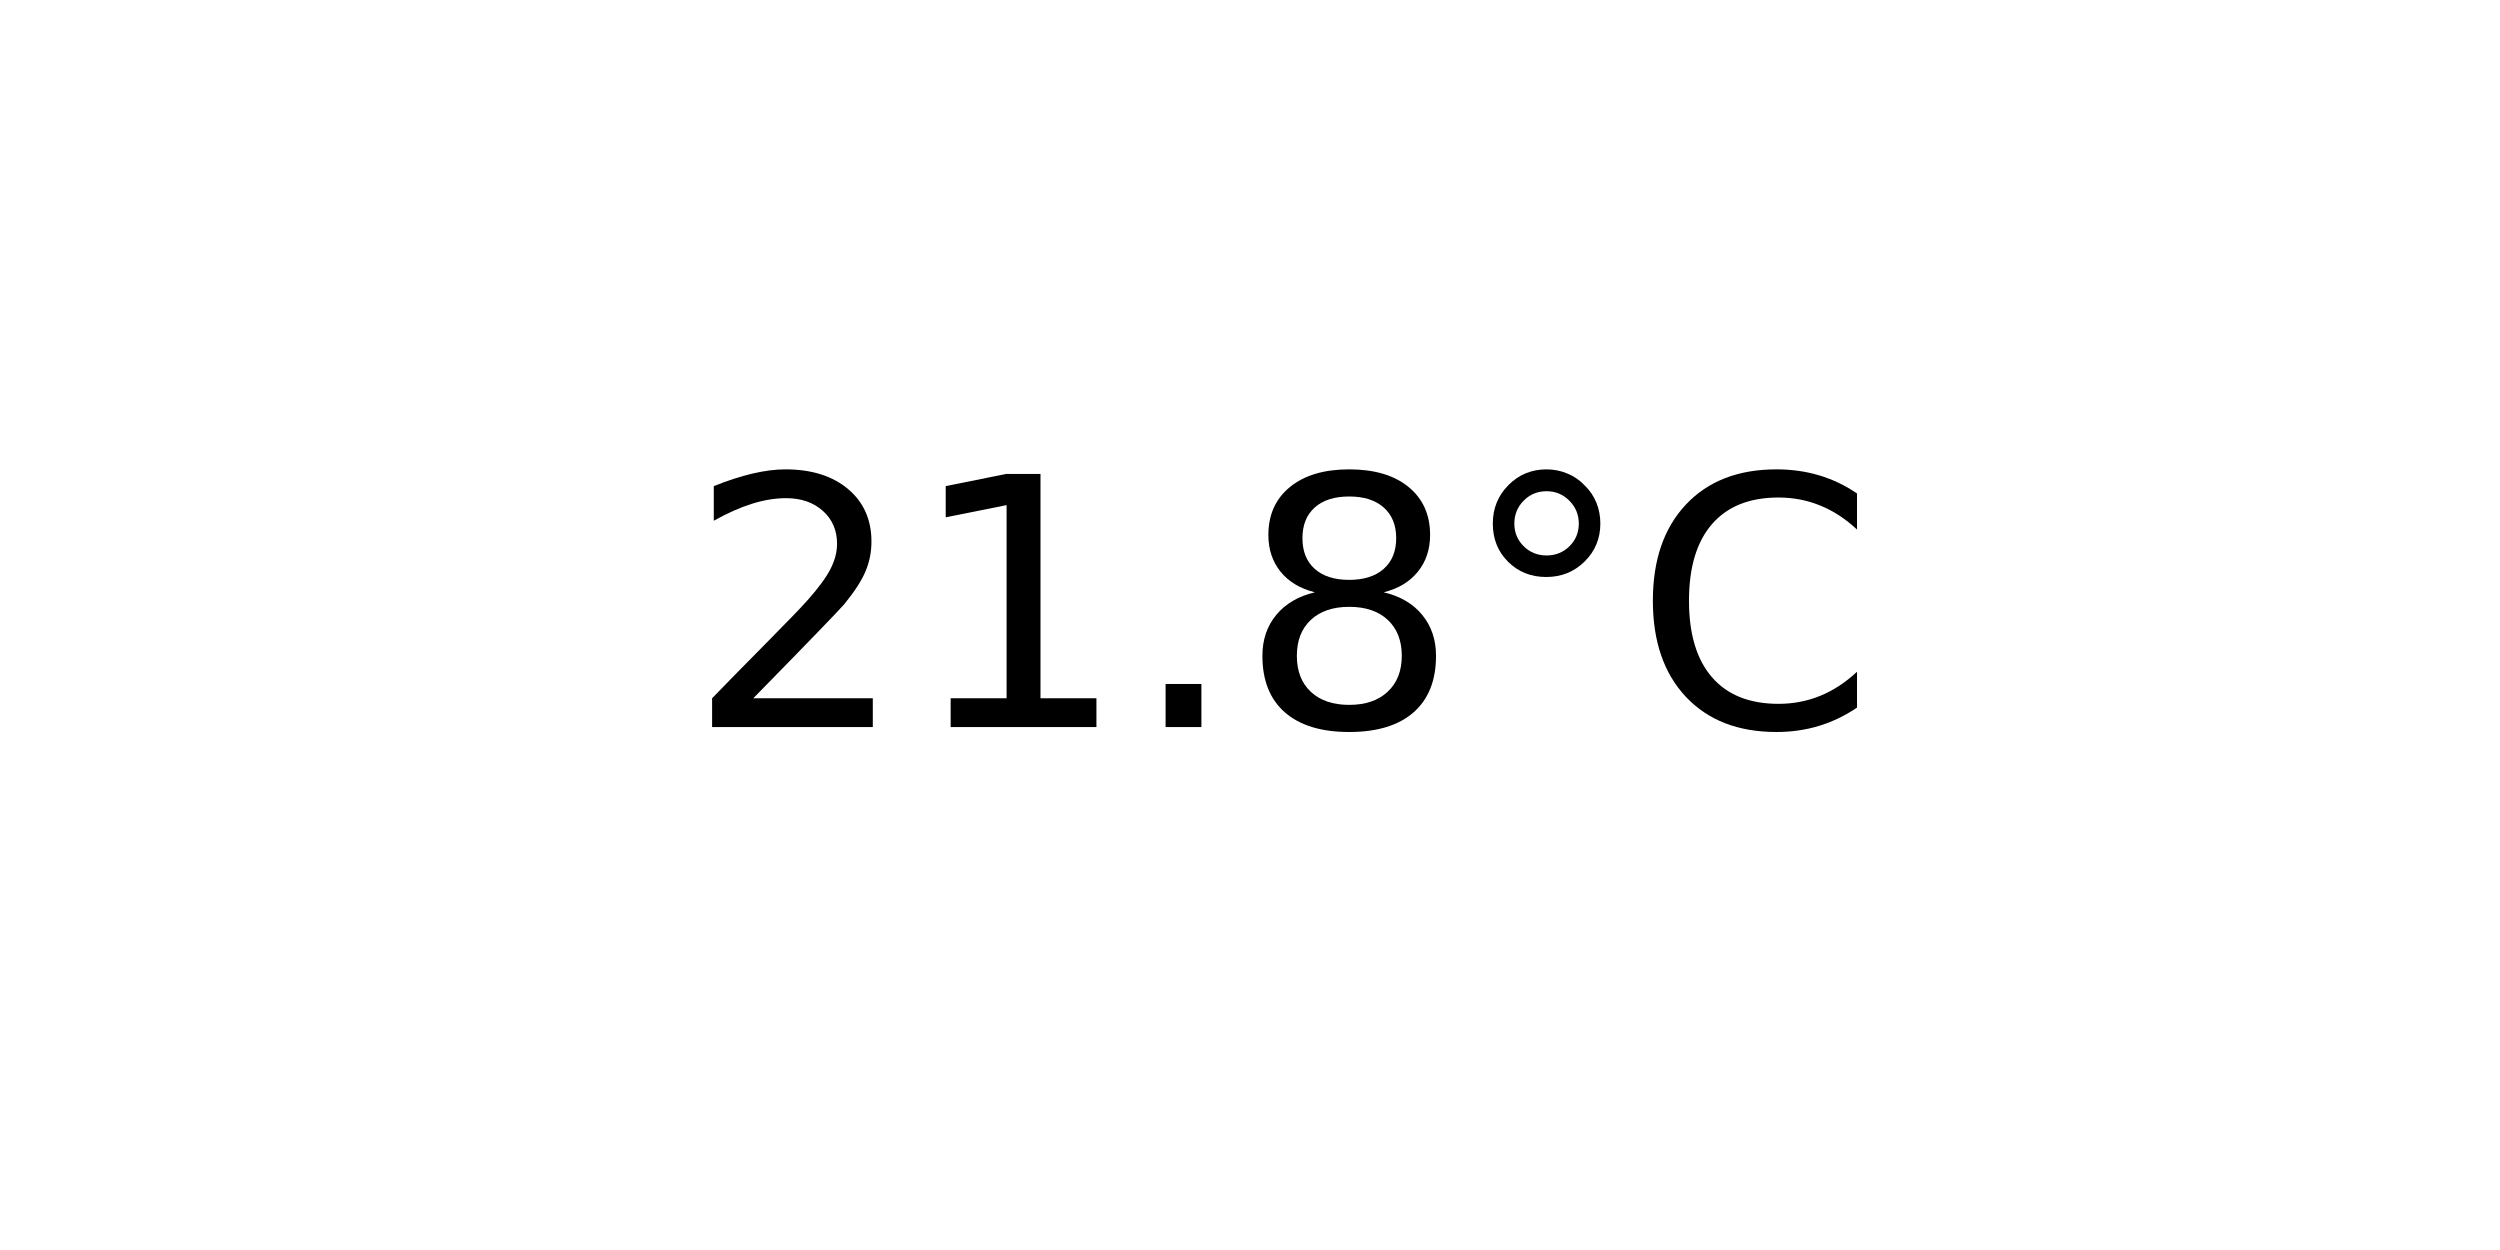
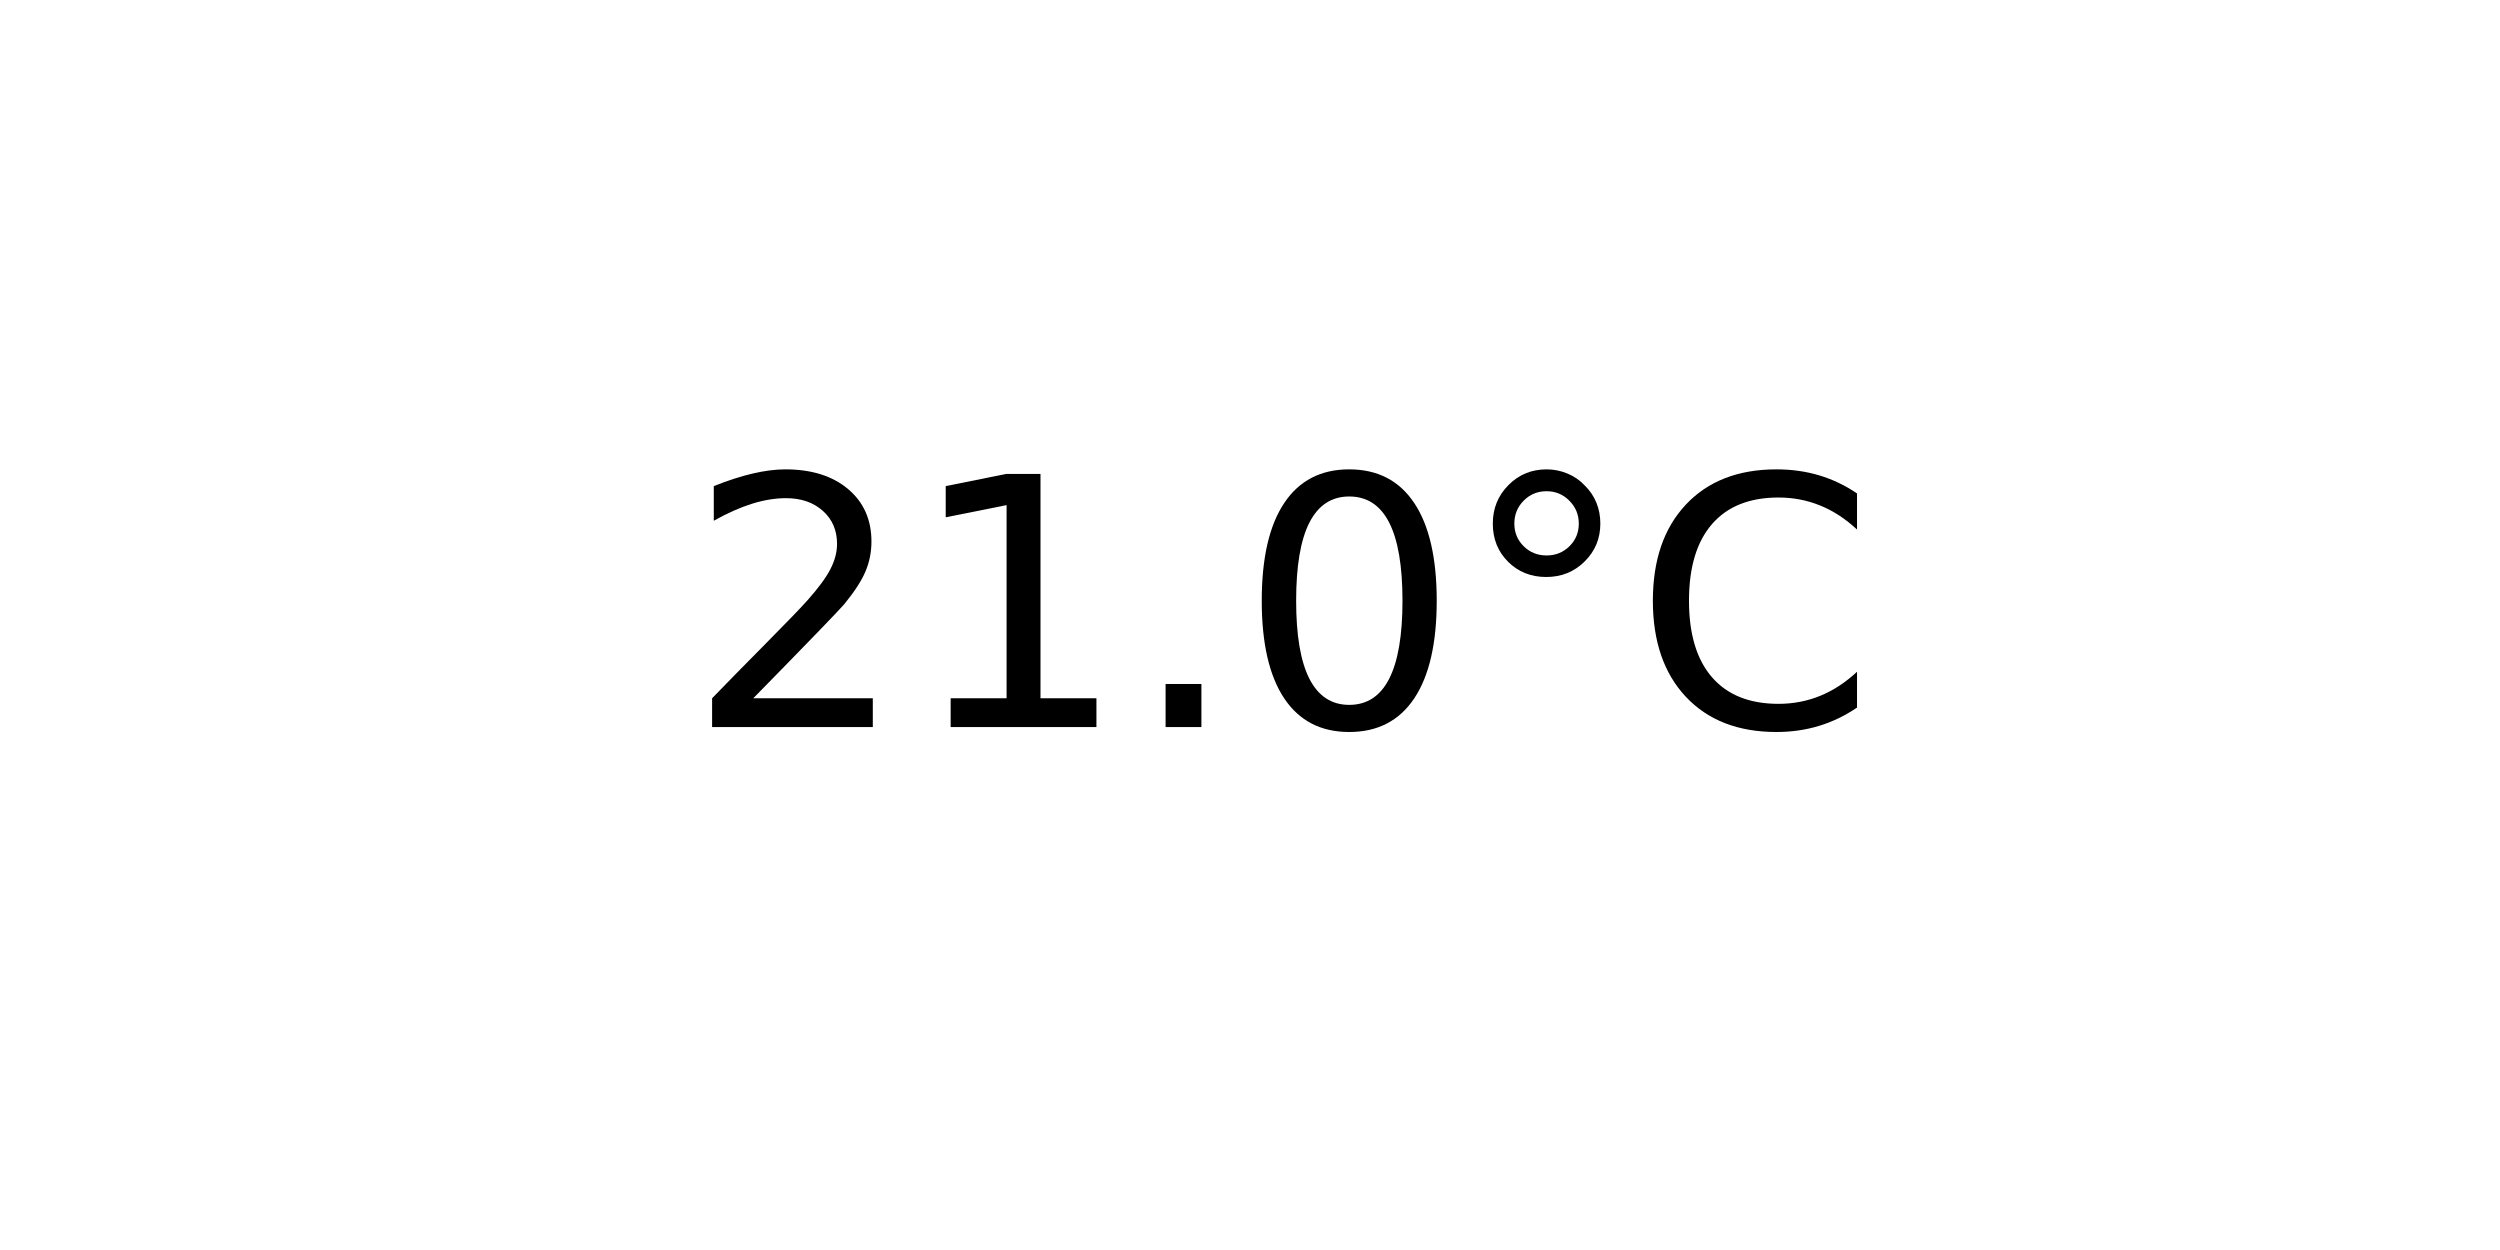
<svg xmlns="http://www.w3.org/2000/svg" xmlns:xlink="http://www.w3.org/1999/xlink" width="72pt" height="36pt" viewBox="0 0 72 36" version="1.1">
  <defs>
    <style type="text/css">*{stroke-linejoin: round; stroke-linecap: butt}</style>
  </defs>
  <g id="figure_1">
    <g id="axes_1">
      <g id="text_1">
        <g transform="translate(19.77578 20.93937) scale(0.1 -0.1)">
          <defs>
            <path id="DejaVuSans-32" d="M 1228 531  L 3431 531  L 3431 0  L 469 0  L 469 531  Q 828 903 1448 1529  Q 2069 2156 2228 2338  Q 2531 2678 2651 2914  Q 2772 3150 2772 3378  Q 2772 3750 2511 3984  Q 2250 4219 1831 4219  Q 1534 4219 1204 4116  Q 875 4013 500 3803  L 500 4441  Q 881 4594 1212 4672  Q 1544 4750 1819 4750  Q 2544 4750 2975 4387  Q 3406 4025 3406 3419  Q 3406 3131 3298 2873  Q 3191 2616 2906 2266  Q 2828 2175 2409 1742  Q 1991 1309 1228 531  z " transform="scale(0.015625)" />
            <path id="DejaVuSans-31" d="M 794 531  L 1825 531  L 1825 4091  L 703 3866  L 703 4441  L 1819 4666  L 2450 4666  L 2450 531  L 3481 531  L 3481 0  L 794 0  L 794 531  z " transform="scale(0.015625)" />
            <path id="DejaVuSans-2e" d="M 684 794  L 1344 794  L 1344 0  L 684 0  L 684 794  z " transform="scale(0.015625)" />
-             <path id="DejaVuSans-38" d="M 2034 2216  Q 1584 2216 1326 1975  Q 1069 1734 1069 1313  Q 1069 891 1326 650  Q 1584 409 2034 409  Q 2484 409 2743 651  Q 3003 894 3003 1313  Q 3003 1734 2745 1975  Q 2488 2216 2034 2216  z M 1403 2484  Q 997 2584 770 2862  Q 544 3141 544 3541  Q 544 4100 942 4425  Q 1341 4750 2034 4750  Q 2731 4750 3128 4425  Q 3525 4100 3525 3541  Q 3525 3141 3298 2862  Q 3072 2584 2669 2484  Q 3125 2378 3379 2068  Q 3634 1759 3634 1313  Q 3634 634 3220 271  Q 2806 -91 2034 -91  Q 1263 -91 848 271  Q 434 634 434 1313  Q 434 1759 690 2068  Q 947 2378 1403 2484  z M 1172 3481  Q 1172 3119 1398 2916  Q 1625 2713 2034 2713  Q 2441 2713 2670 2916  Q 2900 3119 2900 3481  Q 2900 3844 2670 4047  Q 2441 4250 2034 4250  Q 1625 4250 1398 4047  Q 1172 3844 1172 3481  z " transform="scale(0.015625)" />
+             <path id="DejaVuSans-30" d="M 2034 4250  Q 1547 4250 1301 3770  Q 1056 3291 1056 2328  Q 1056 1369 1301 889  Q 1547 409 2034 409  Q 2525 409 2770 889  Q 3016 1369 3016 2328  Q 3016 3291 2770 3770  Q 2525 4250 2034 4250  z M 2034 4750  Q 2819 4750 3233 4129  Q 3647 3509 3647 2328  Q 3647 1150 3233 529  Q 2819 -91 2034 -91  Q 1250 -91 836 529  Q 422 1150 422 2328  Q 422 3509 836 4129  Q 1250 4750 2034 4750  z " transform="scale(0.015625)" />
            <path id="DejaVuSans-b0" d="M 1600 4347  Q 1350 4347 1178 4173  Q 1006 4000 1006 3750  Q 1006 3503 1178 3333  Q 1350 3163 1600 3163  Q 1850 3163 2022 3333  Q 2194 3503 2194 3750  Q 2194 3997 2020 4172  Q 1847 4347 1600 4347  z M 1600 4750  Q 1800 4750 1984 4673  Q 2169 4597 2303 4453  Q 2447 4313 2519 4134  Q 2591 3956 2591 3750  Q 2591 3338 2302 3052  Q 2013 2766 1594 2766  Q 1172 2766 890 3047  Q 609 3328 609 3750  Q 609 4169 896 4459  Q 1184 4750 1600 4750  z " transform="scale(0.015625)" />
            <path id="DejaVuSans-43" d="M 4122 4306  L 4122 3641  Q 3803 3938 3442 4084  Q 3081 4231 2675 4231  Q 1875 4231 1450 3742  Q 1025 3253 1025 2328  Q 1025 1406 1450 917  Q 1875 428 2675 428  Q 3081 428 3442 575  Q 3803 722 4122 1019  L 4122 359  Q 3791 134 3420 21  Q 3050 -91 2638 -91  Q 1578 -91 968 557  Q 359 1206 359 2328  Q 359 3453 968 4101  Q 1578 4750 2638 4750  Q 3056 4750 3426 4639  Q 3797 4528 4122 4306  z " transform="scale(0.015625)" />
          </defs>
          <use xlink:href="#DejaVuSans-32" />
          <use xlink:href="#DejaVuSans-31" x="63.623" />
          <use xlink:href="#DejaVuSans-2e" x="127.246" />
-           <use xlink:href="#DejaVuSans-38" x="159.033" />
+           <use xlink:href="#DejaVuSans-30" x="159.033" />
          <use xlink:href="#DejaVuSans-b0" x="222.656" />
          <use xlink:href="#DejaVuSans-43" x="272.656" />
        </g>
      </g>
    </g>
  </g>
</svg>
